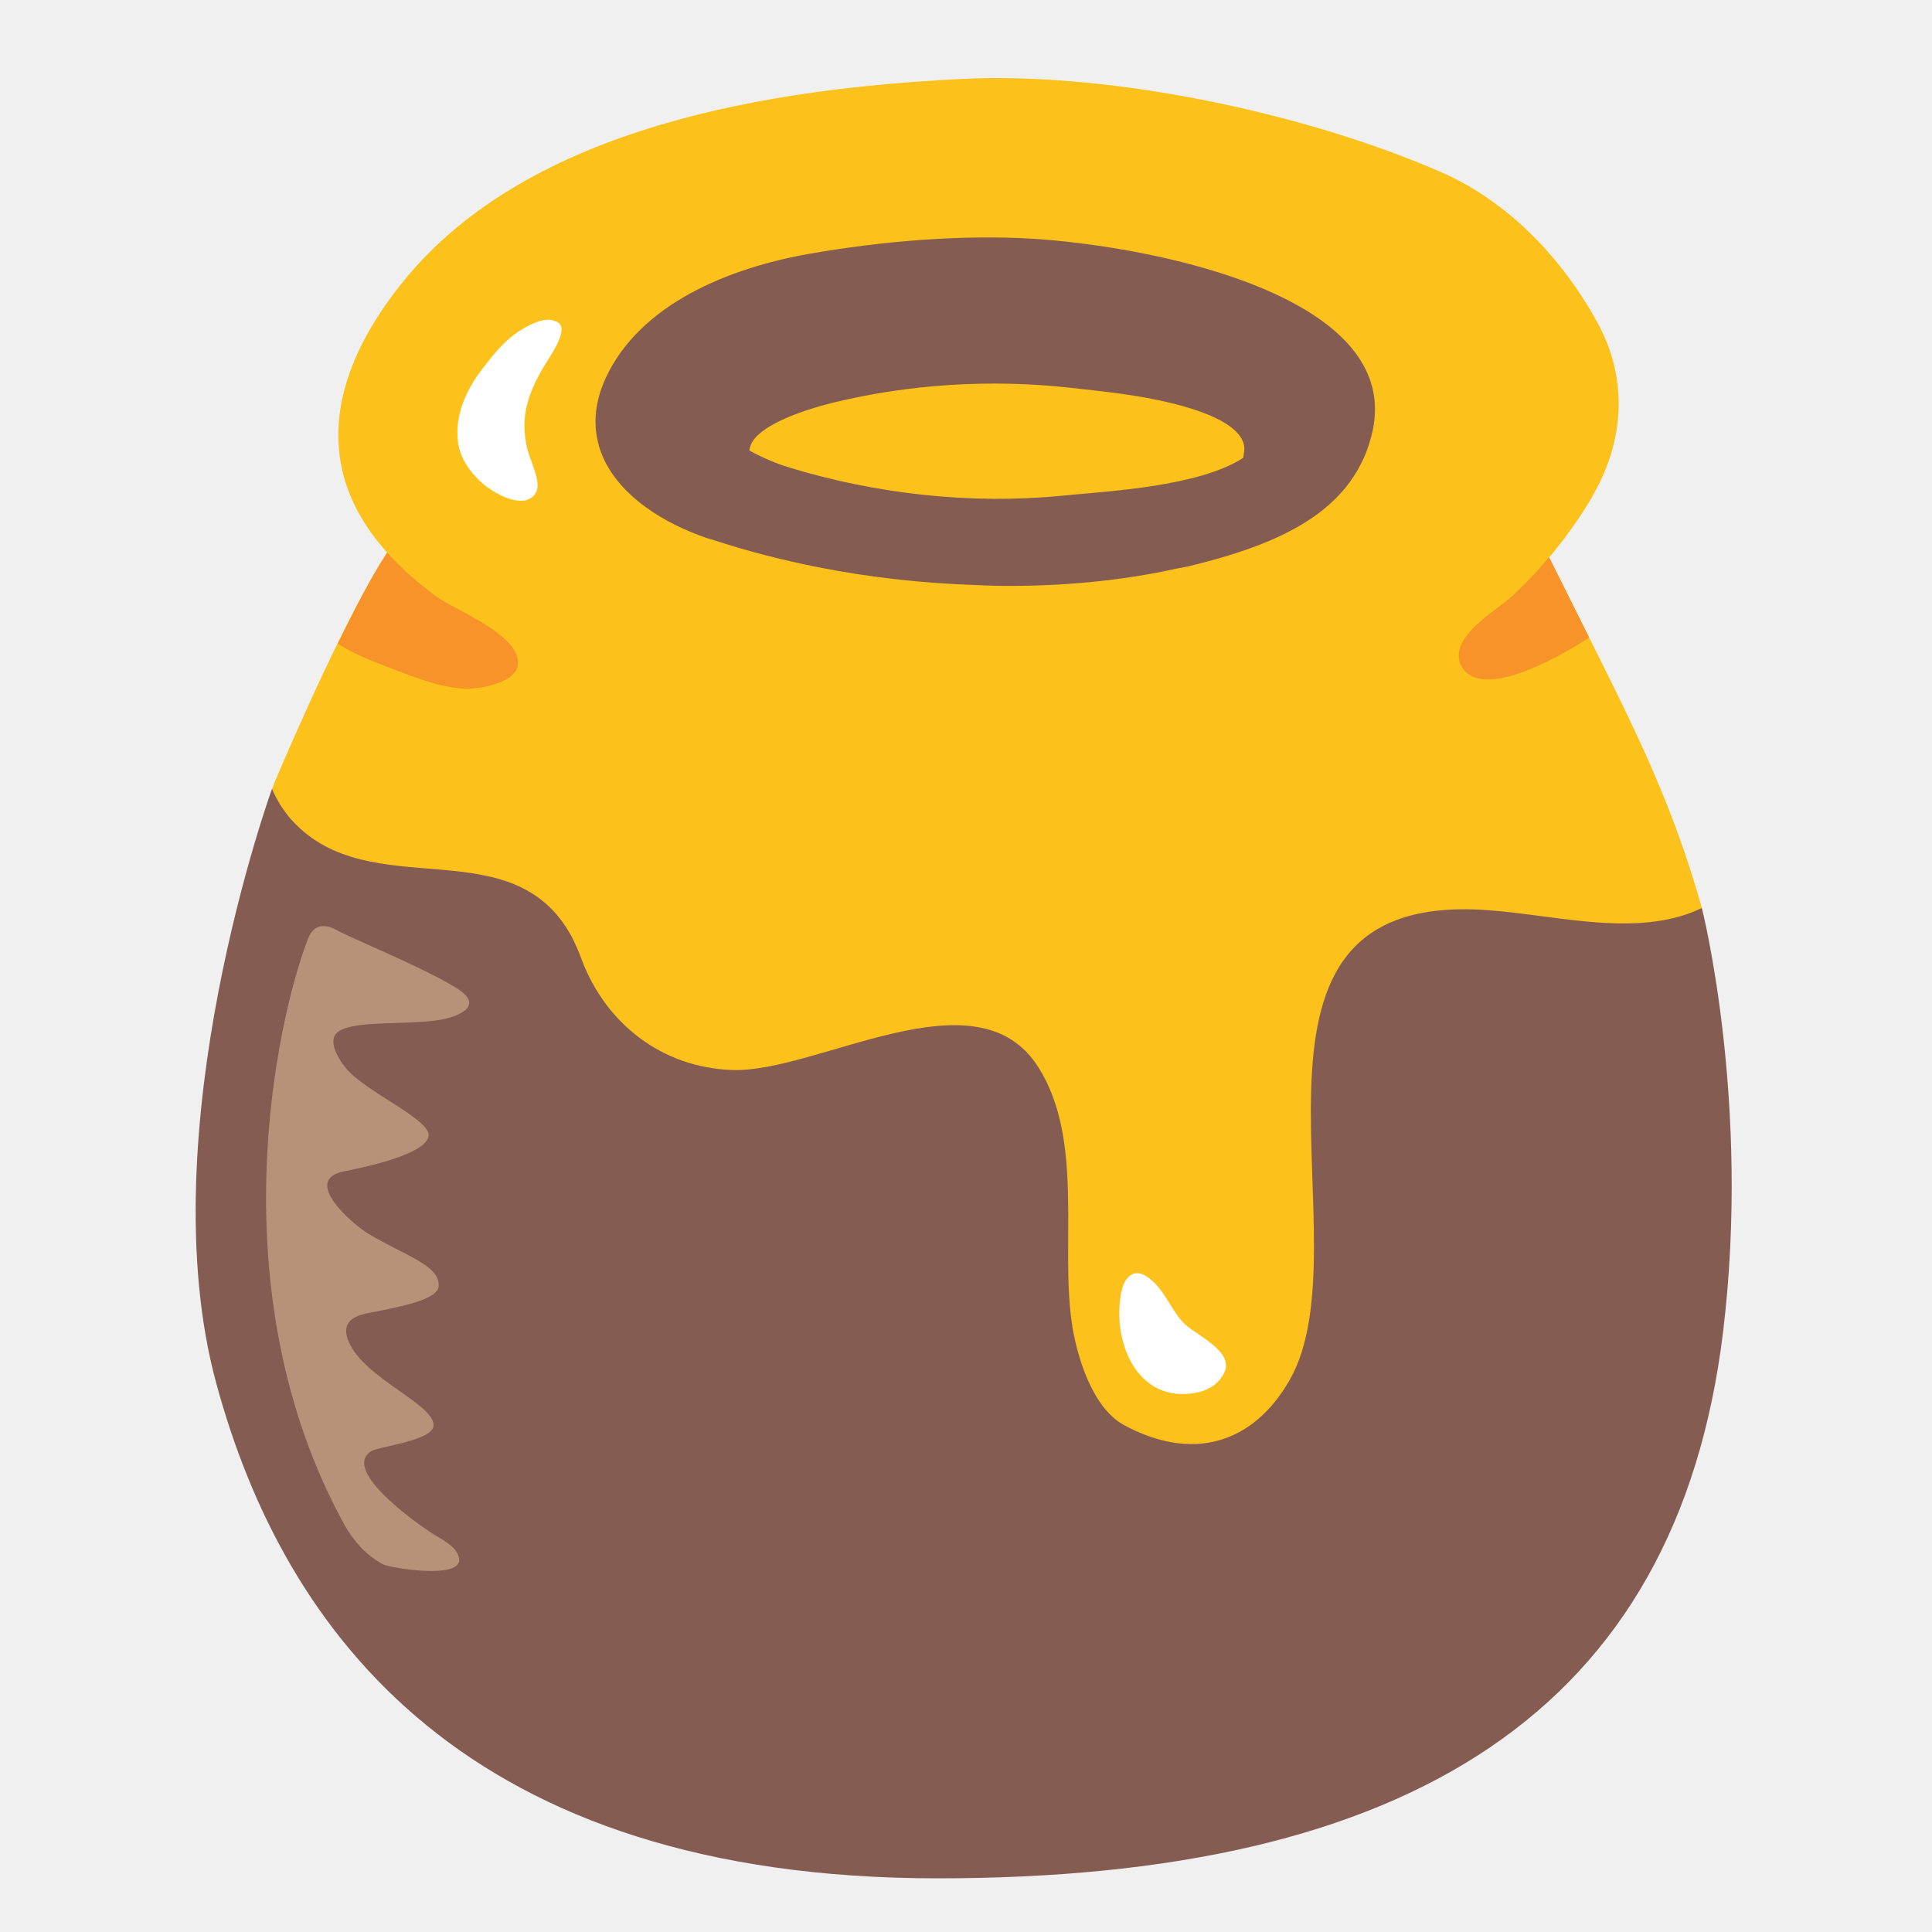
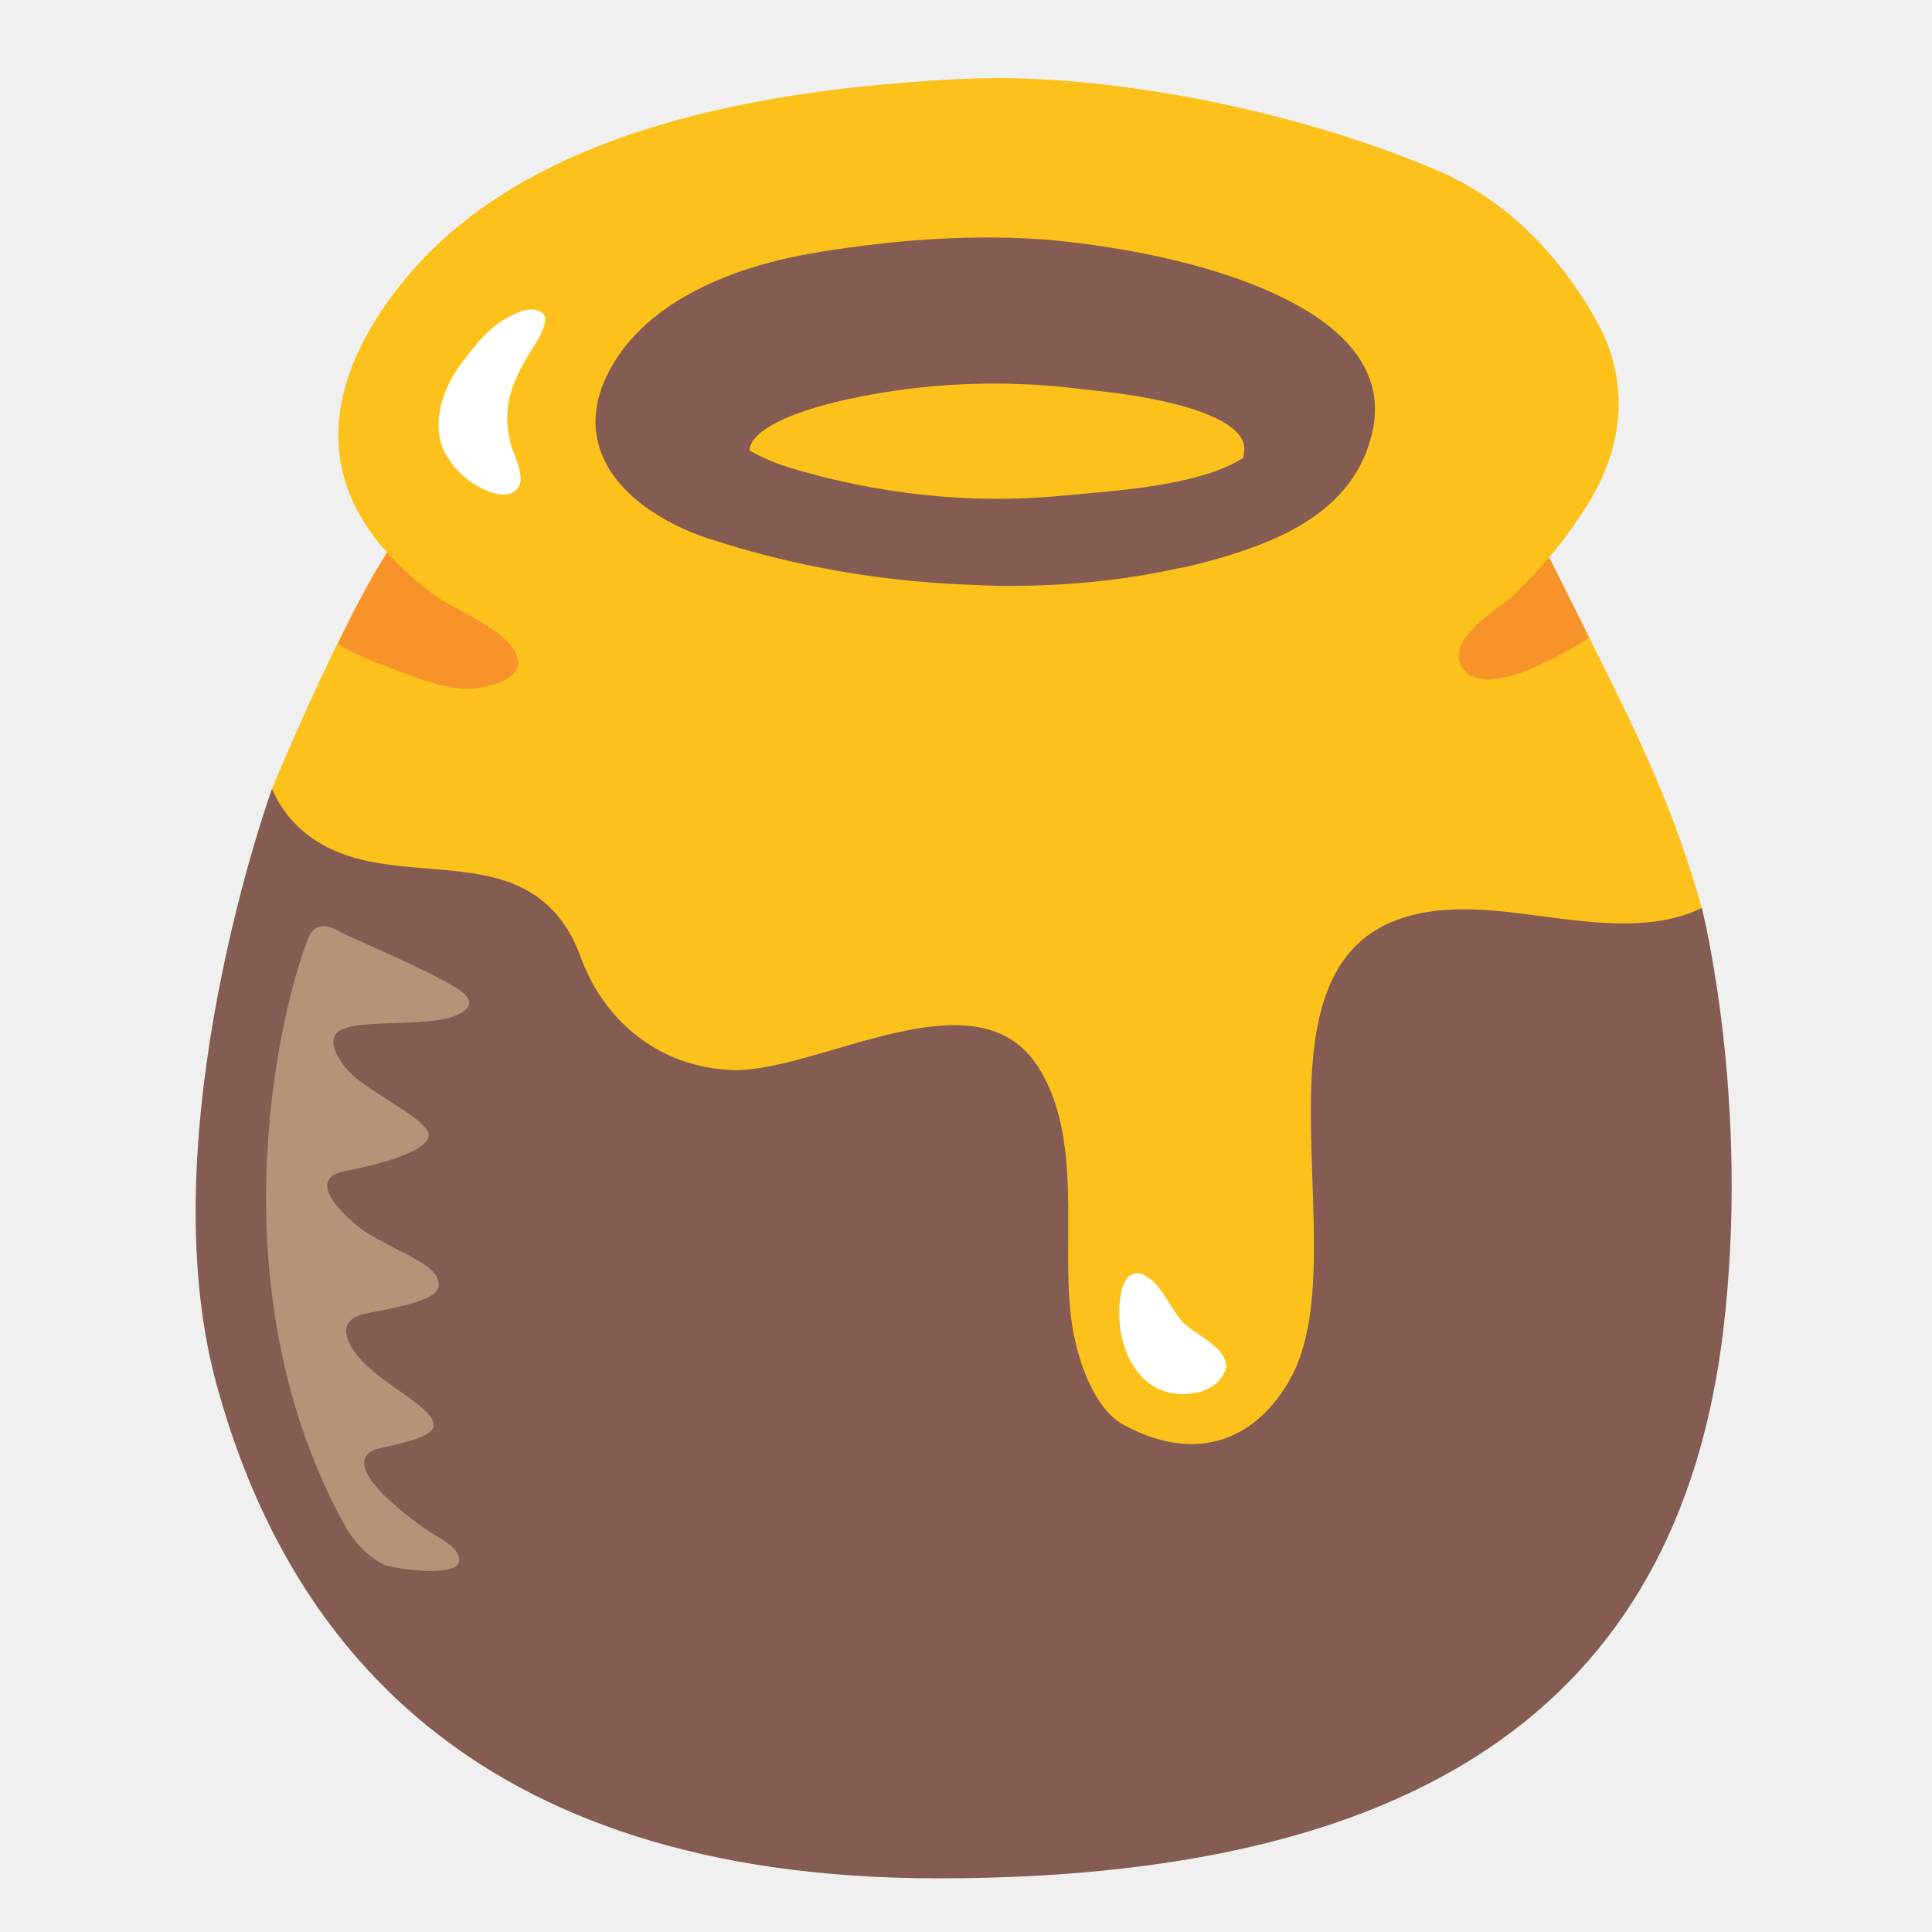
<svg xmlns="http://www.w3.org/2000/svg" width="128" height="128" style="enable-background:new 0 0 128 128;" version="1.1" id="svg23542">
  <defs id="defs23546" />
  <path d="m 18.019,52.267 c 0,0 -8.223,22.682 -3.695,39.368 4.528,16.686 16.676,32.81 47.799,32.81 31.25,0 48.976,-11.061 52.036,-36.203 1.853,-15.281 -1.405,-28.074 -1.405,-28.074 z" style="fill:#855c52;stroke-width:1" id="path23526" />
  <path id="path23530" style="fill:#fcc21b;stroke-width:1" d="m 65.429,5.177 c -0.642,0.008 -1.271,0.028 -1.891,0.061 C 51.402,5.863 35.068,8.246 26.657,18.717 c -3.039,3.779 -5.317,8.536 -3.714,13.408 0.25,0.739 0.572,1.458 0.978,2.135 0.473,0.833 1.069,1.613 1.726,2.344 -0.028,0.048 -0.047,0.074 -0.075,0.124 -2.482,3.824 -6.002,11.844 -7.366,15.071 -0.062,0.146 -0.114,0.322 -0.187,0.468 0.333,0.76 0.77,1.467 1.332,2.092 5.225,5.704 14.594,0.385 18.539,7.724 0.219,0.427 0.427,0.895 0.614,1.405 1.603,4.33 5.34,7.225 9.972,7.402 5.683,0.219 16.248,-6.672 20.328,-0.167 3.019,4.788 1.448,11.564 2.198,16.862 0.302,2.155 1.332,5.674 3.466,6.829 4.445,2.405 8.483,1.333 10.96,-2.956 5.215,-9.066 -5.443,-31.759 12.2,-31.207 4.788,0.146 10.648,2.072 15.124,-0.094 -0.802,-2.863 -1.738,-5.474 -2.686,-7.764 -1.78,-4.336 -3.939,-8.429 -7.433,-15.469 0.069,-0.081 0.141,-0.158 0.209,-0.24 0.958,-1.166 1.832,-2.404 2.592,-3.674 0.052,-0.083 0.092,-0.177 0.134,-0.26 2.051,-3.581 2.3,-7.662 0.281,-11.346 C 103.54,17.167 99.98,13.378 95.494,11.411 86.994,7.702 75.054,5.064 65.429,5.177 Z" />
  <path d="m 46.884,35.668 c 0.124,0.038 0.248,0.066 0.361,0.103 2.168,0.714 4.491,1.315 6.877,1.794 3.376,0.676 6.918,1.071 10.449,1.193 0.217,0.009 0.413,0.019 0.64,0.028 0.217,0 0.423,0.019 0.63,0.019 0.103,0 0.217,0.009 0.33,0.009 4.068,0.047 8.064,-0.319 11.75,-1.136 0.268,-0.056 0.568,-0.094 0.826,-0.16 1.786,-0.432 3.655,-0.967 5.379,-1.7 2.602,-1.108 4.884,-2.696 6.092,-5.194 0.248,-0.479 0.413,-0.949 0.547,-1.409 2.344,-7.626 -8.219,-11.27 -16.448,-12.689 -2.137,-0.366 -4.12,-0.592 -5.679,-0.695 -4.832,-0.319 -10.253,0.15 -14.982,0.977 -5.369,0.939 -11.223,3.325 -13.505,8.19 -0.96,2.066 -0.867,3.916 -0.103,5.504 1.146,2.367 3.82,4.142 6.835,5.166 z m 5.369,-4.705 c -0.785,-0.244 -1.724,-0.62 -2.602,-1.118 0.031,-0.385 0.258,-0.742 0.62,-1.071 1.156,-1.043 3.634,-1.784 4.956,-2.104 5.028,-1.221 10.387,-1.559 15.622,-0.986 2.292,0.254 4.615,0.488 6.835,1.043 1.249,0.31 3.046,0.855 4.037,1.709 0.465,0.404 0.764,0.864 0.712,1.409 -0.021,0.16 -0.041,0.319 -0.062,0.488 -2.974,1.916 -8.931,2.207 -12.008,2.508 C 64.334,33.442 57.984,32.719 52.253,30.962 Z" style="fill:#855c52;stroke-width:1" id="path23532" />
  <path d="m 79.256,92.269 c -3.966,0.76 -5.631,-3.477 -4.955,-6.724 0.208,-0.958 0.843,-1.582 1.759,-0.916 1.062,0.77 1.447,2.009 2.29,2.956 0.739,0.822 3.445,1.894 2.769,3.341 -0.354,0.749 -1.072,1.197 -1.863,1.343 z" style="fill:#ffffff;stroke-width:1" id="path23534" />
-   <path d="m 32.333,32.315 c -1.033,-0.761 -1.831,-1.869 -1.982,-2.968 -0.244,-1.794 0.517,-3.494 1.597,-4.893 0.911,-1.202 1.775,-2.254 3.146,-2.912 0.601,-0.282 1.174,-0.526 1.831,-0.207 0.78,0.385 -0.31,2.019 -0.582,2.442 -1.249,1.982 -1.991,3.71 -1.381,6.077 0.169,0.667 0.92,2.085 0.554,2.761 -0.639,1.165 -2.423,0.244 -3.184,-0.301 z" style="fill:#ffffff;stroke-width:1" id="path23536" />
+   <path d="m 31.136,31.888 c -1.057,-0.778 -1.873,-1.912 -2.027,-3.036 -0.25,-1.835 0.528,-3.574 1.633,-5.005 0.932,-1.23 1.816,-2.306 3.218,-2.978 0.615,-0.288 1.201,-0.538 1.873,-0.211 0.797,0.394 -0.317,2.065 -0.596,2.498 -1.278,2.027 -2.037,3.795 -1.412,6.215 0.173,0.682 0.941,2.133 0.567,2.824 -0.653,1.191 -2.479,0.25 -3.257,-0.307 z" style="fill:#ffffff;stroke-width:1" id="path23536-3" />
  <path d="m 25.388,103.647 c 0.406,0.219 5.288,1.051 5.028,-0.406 -0.146,-0.822 -1.249,-1.291 -1.905,-1.728 -0.5,-0.323 -6.037,-4.091 -3.893,-5.382 0.479,-0.291 3.997,-0.677 4.101,-1.655 0.146,-1.416 -4.601,-3.133 -5.621,-5.6 -0.614,-1.457 0.645,-1.759 1.416,-1.905 2.103,-0.416 4.486,-0.864 4.549,-1.759 0.094,-1.395 -2.269,-2.03 -4.684,-3.487 -0.947,-0.573 -4.476,-3.55 -1.582,-4.122 1.197,-0.239 5.382,-1.083 5.6,-2.332 0.177,-1.072 -4.06,-2.873 -5.413,-4.424 -0.479,-0.562 -1.416,-1.947 -0.531,-2.529 1.155,-0.749 4.507,-0.364 6.87,-0.781 0.625,-0.115 3.029,-0.781 0.895,-2.092 -2.061,-1.27 -6.246,-2.998 -7.588,-3.654 -0.271,-0.135 -0.531,-0.302 -0.833,-0.385 -0.687,-0.187 -1.145,0.156 -1.374,0.749 -2.113,5.423 -6.089,23.473 2.415,38.899 0.625,1.103 1.457,2.009 2.55,2.592 z" style="fill:#b89278;stroke-width:1" id="path23538" />
  <path id="path23524" style="fill:#f79329;stroke-width:1" d="m 25.647,36.604 c -0.028,0.048 -0.047,0.074 -0.075,0.124 -0.972,1.497 -2.094,3.674 -3.192,5.918 0.885,0.587 2.222,1.139 3.196,1.502 1.645,0.614 3.424,1.395 5.215,1.478 0.895,0.042 3.102,-0.323 3.466,-1.374 0.021,-0.052 0.053,-0.094 0.053,-0.146 0.146,-0.968 -0.802,-1.842 -1.958,-2.602 -1.249,-0.812 -2.737,-1.479 -3.403,-1.958 -0.187,-0.125 -0.354,-0.269 -0.531,-0.405 -0.968,-0.739 -1.916,-1.582 -2.749,-2.509 -0.008,-0.009 -0.014,-0.019 -0.022,-0.028 z m 76.987,0.319 c -0.688,0.815 -1.409,1.592 -2.175,2.312 -0.083,0.073 -0.146,0.157 -0.24,0.23 -0.573,0.531 -1.842,1.331 -2.706,2.247 -0.531,0.562 -0.895,1.167 -0.864,1.771 0.01,0.167 0.01,0.334 0.094,0.5 1.183,2.604 6.42,-0.367 8.541,-1.742 -0.842,-1.685 -1.587,-3.177 -2.649,-5.316 z" />
</svg>
